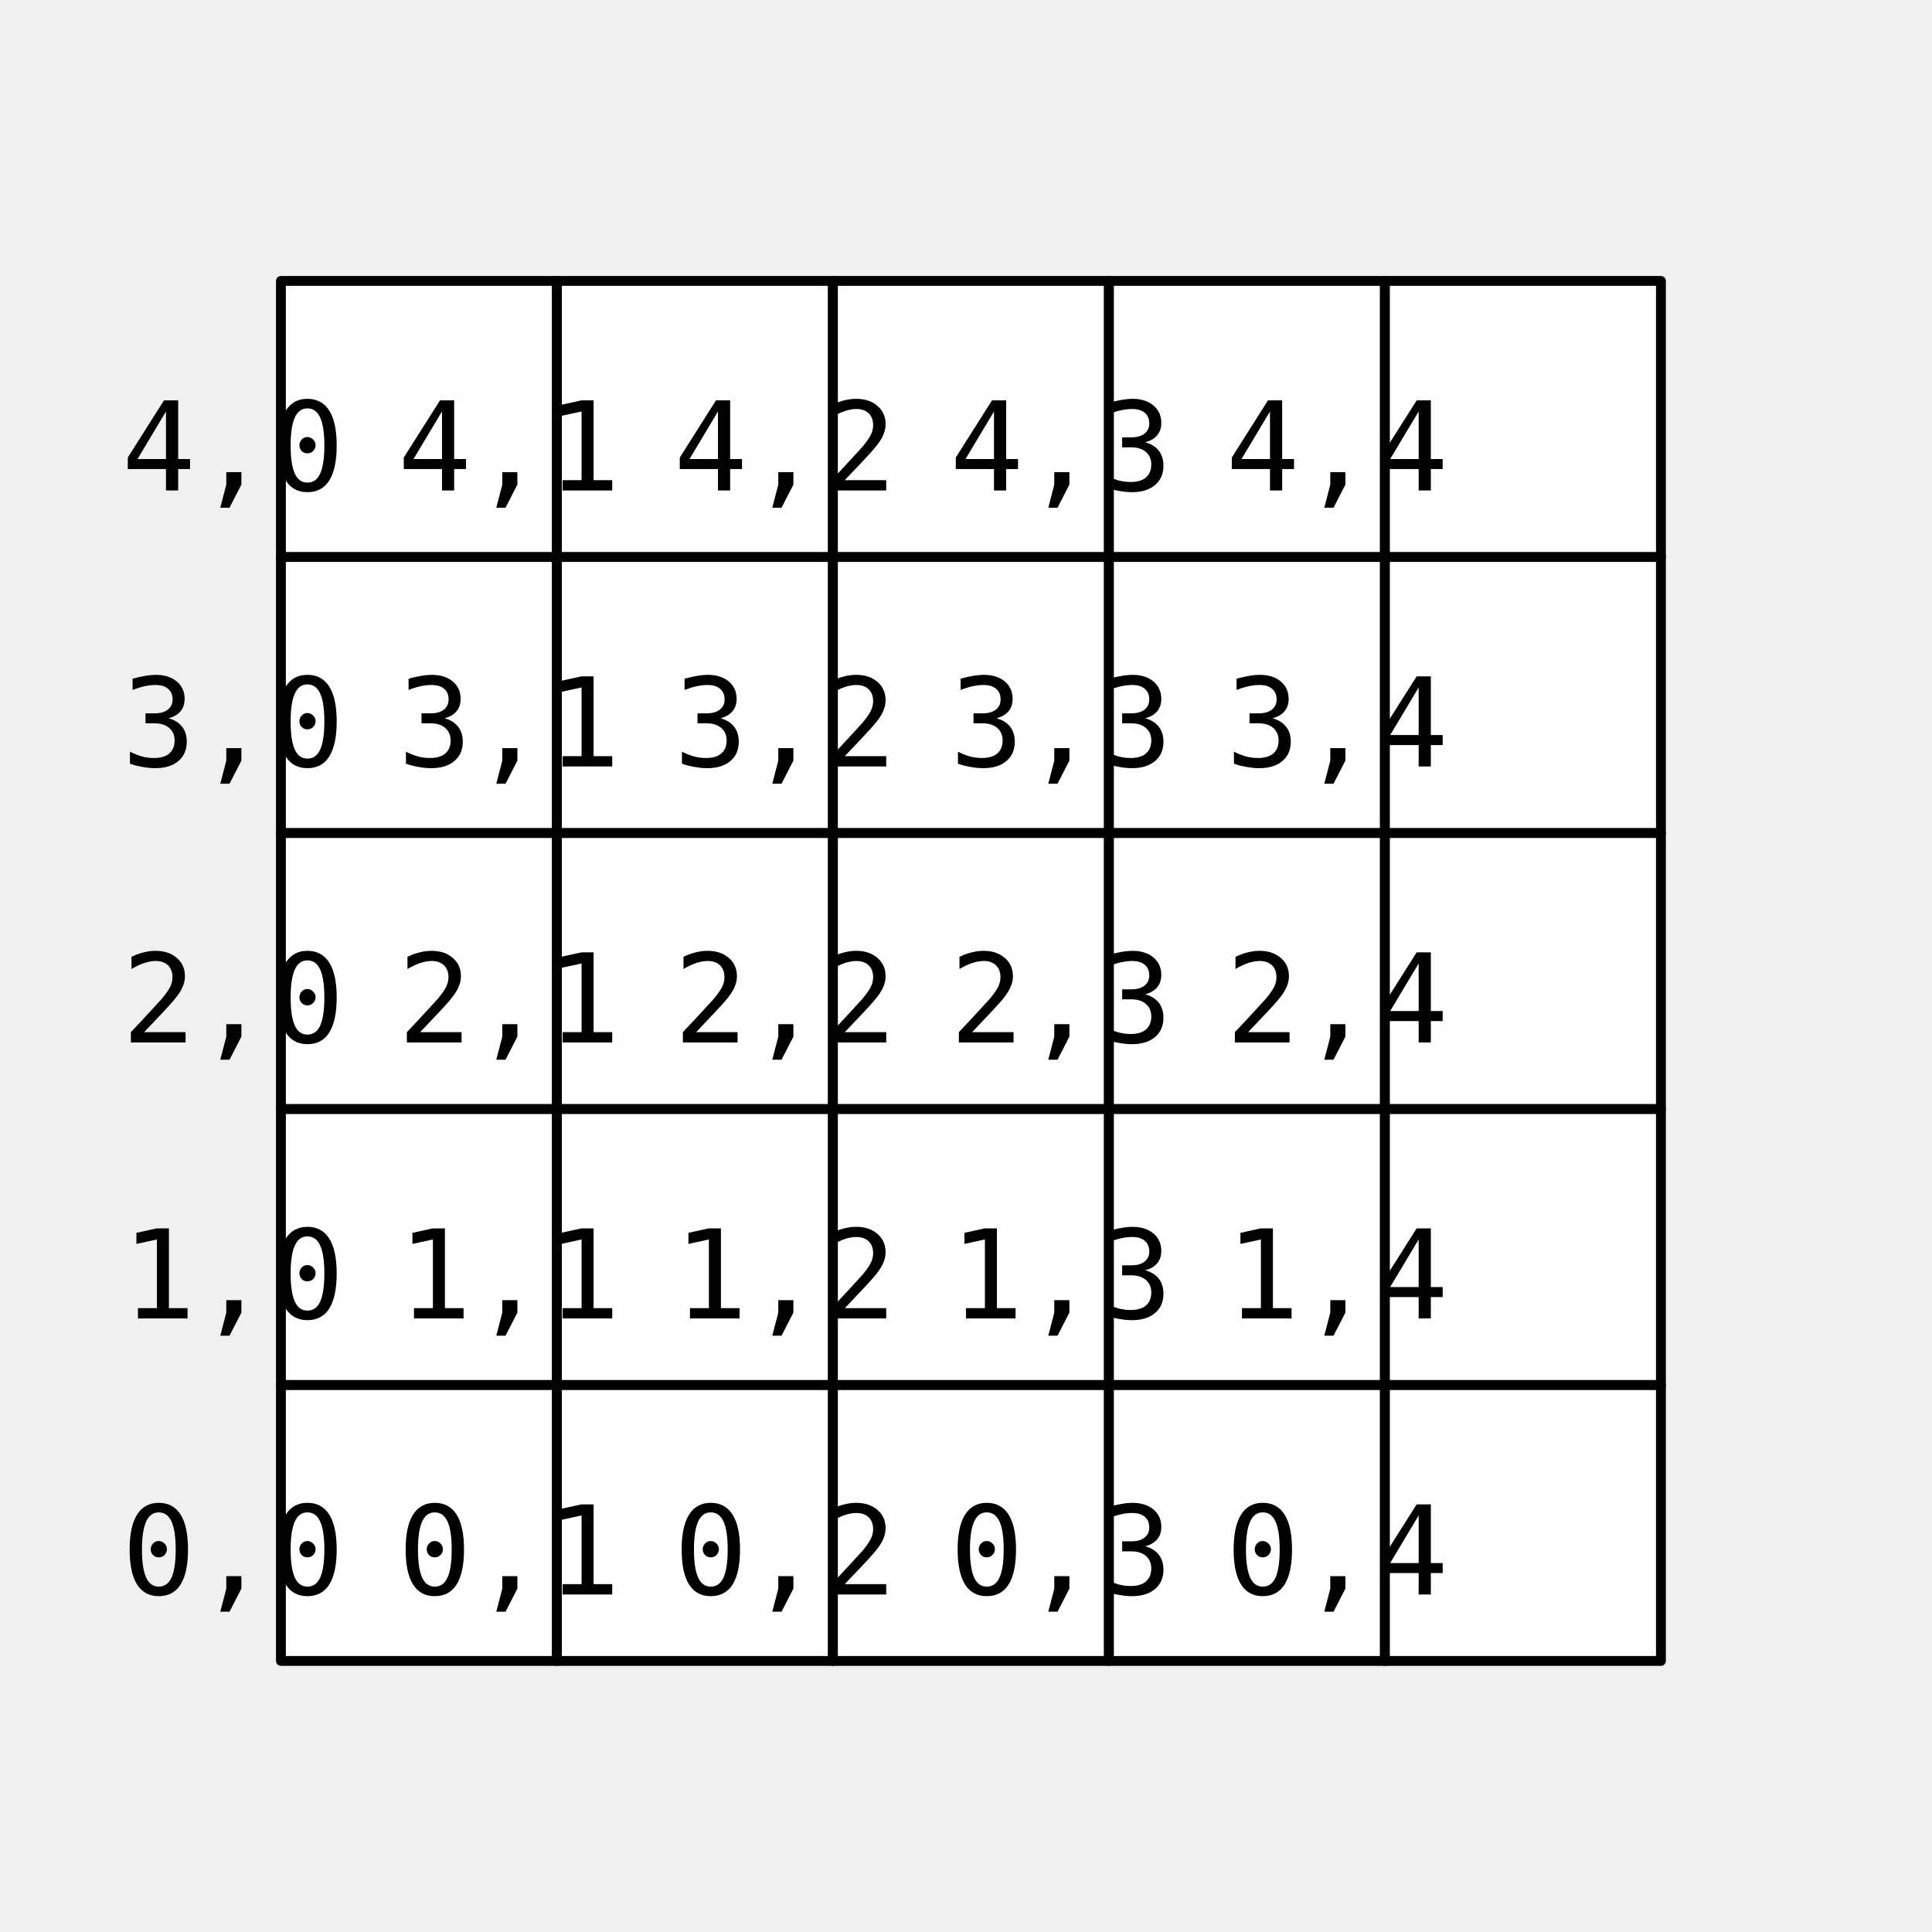
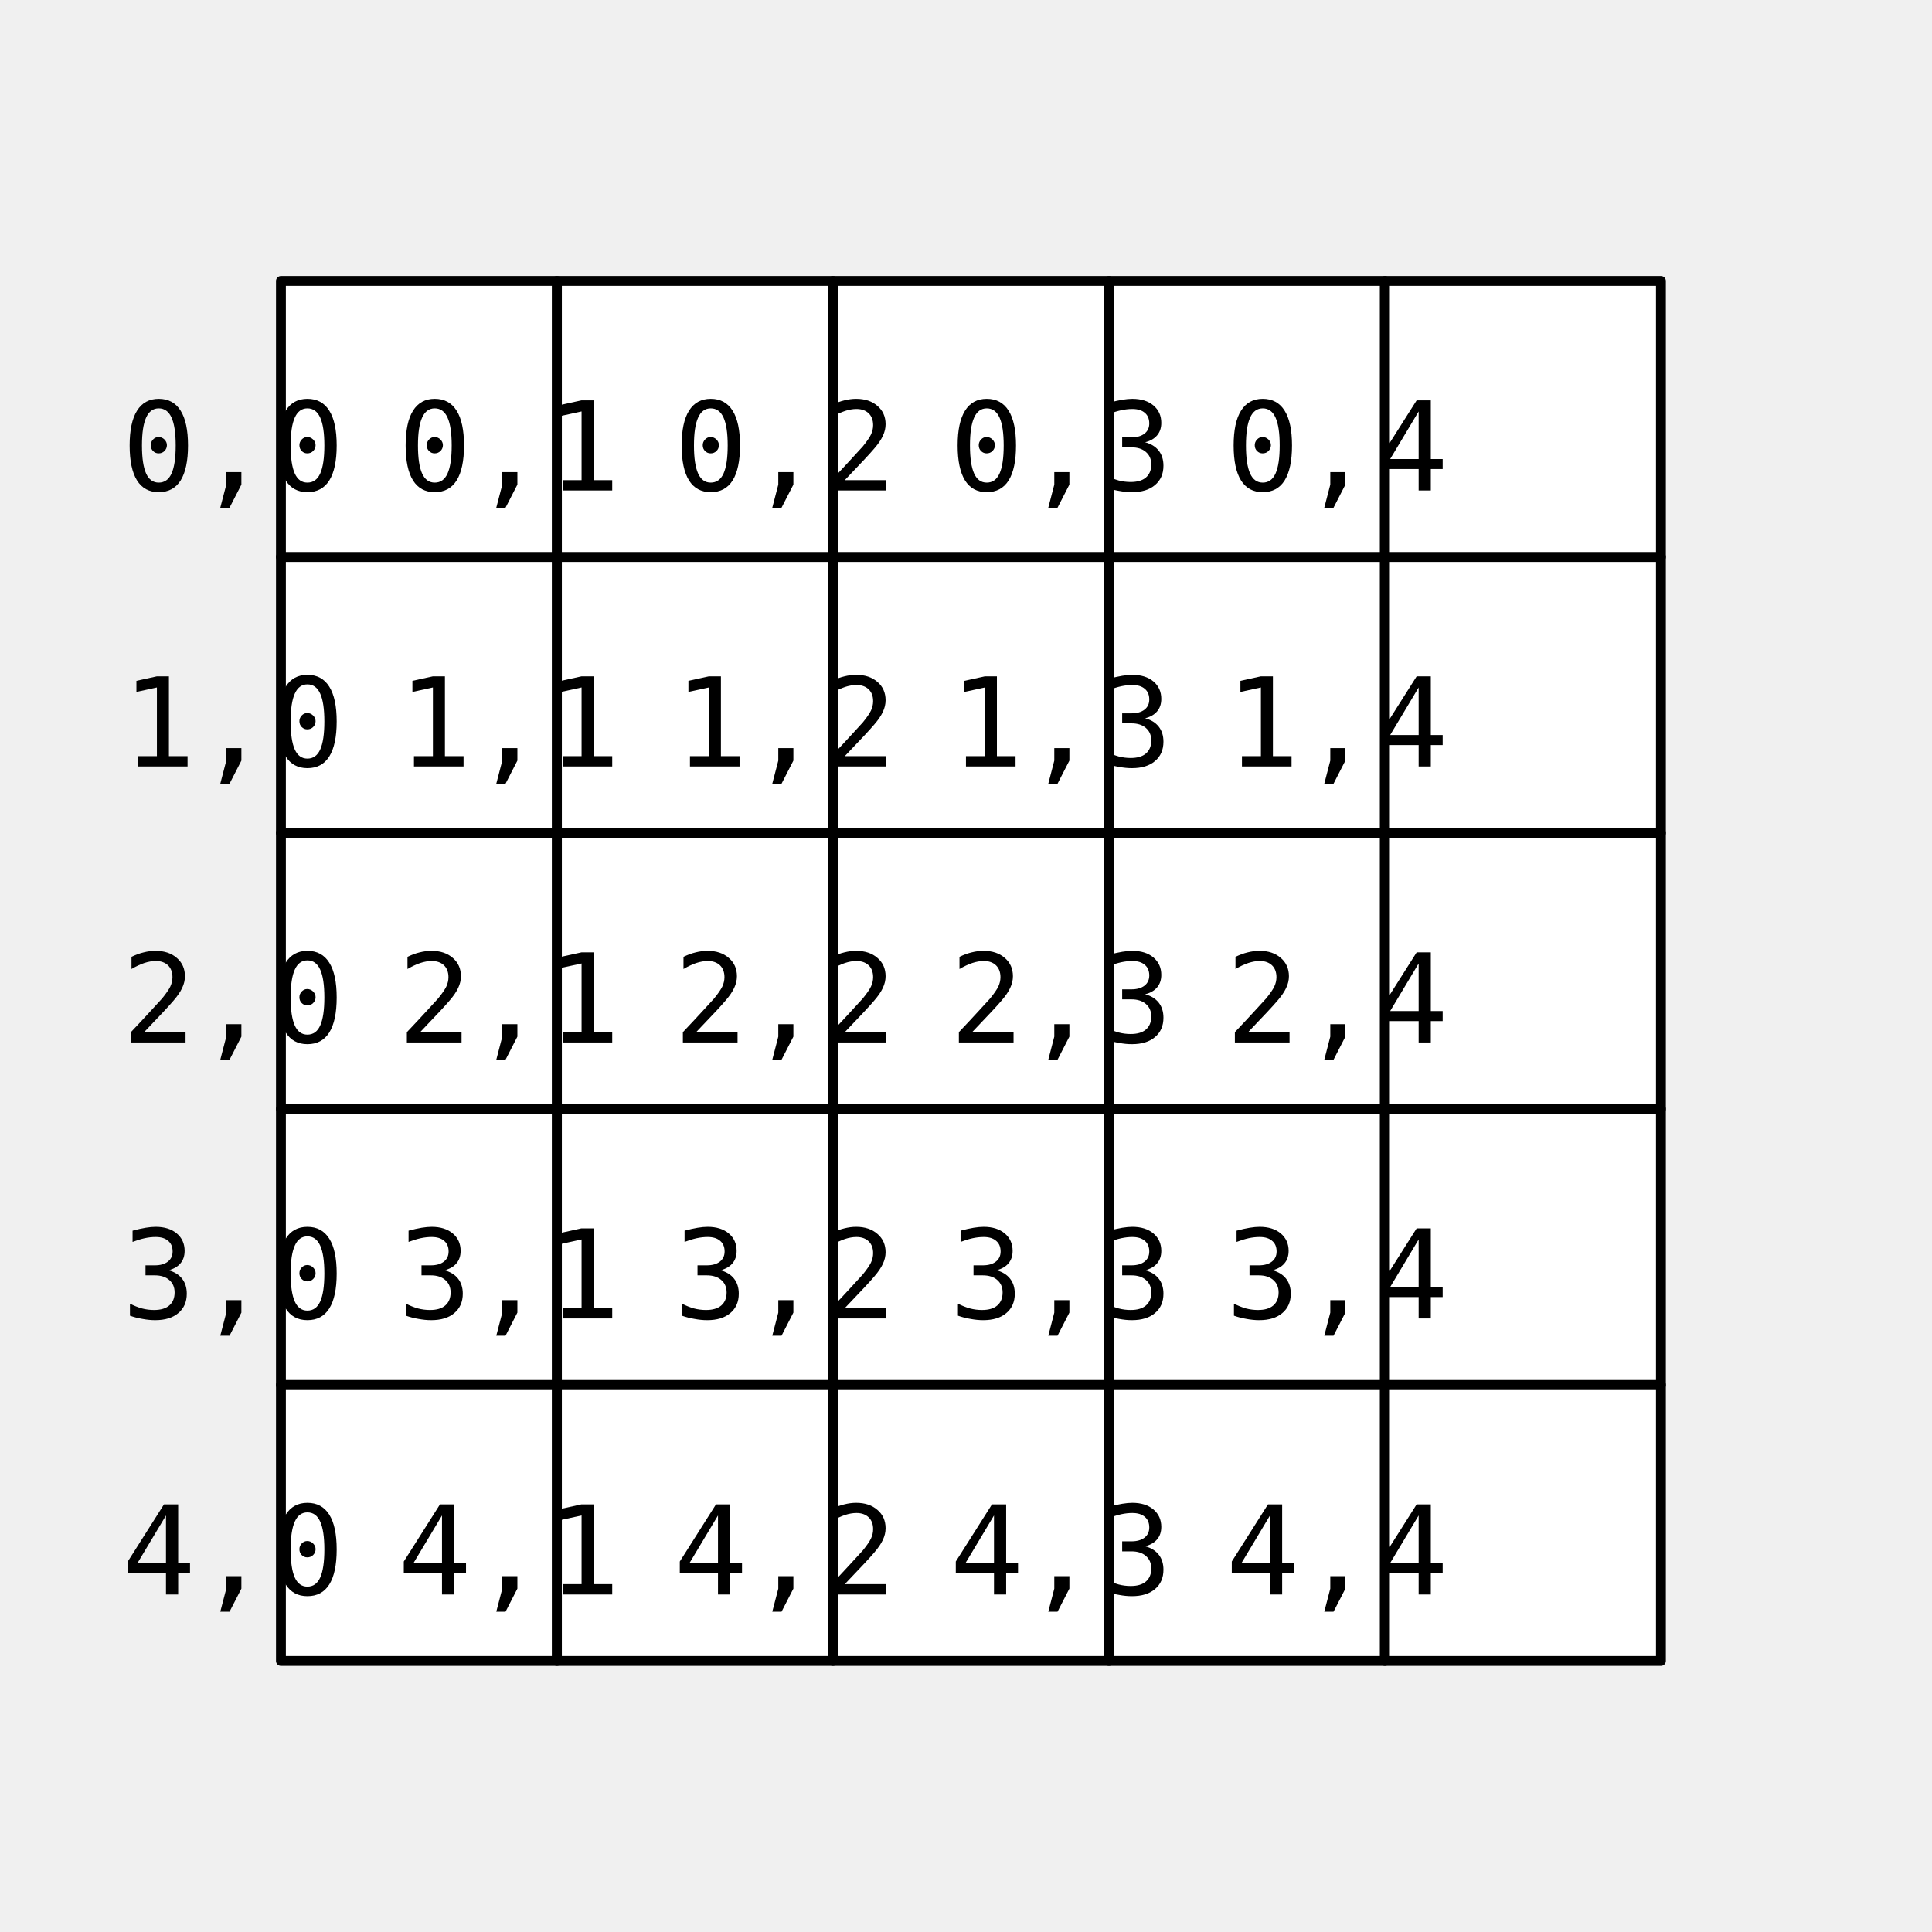
<svg xmlns="http://www.w3.org/2000/svg" width="196" height="196" viewBox="0 0 196 196" version="1.1" id="svg5951">
  <defs id="defs5945">
    <rect x="-47.166" y="-21.528" width="316.82" height="88.487" id="rect13413" />
    <rect x="18.685" y="640.903" width="181.432" height="131.759" id="rect3245" />
  </defs>
  <g id="layer1" style="display:inline" transform="translate(0,-280)">
    <rect style="color:#000000;overflow:visible;fill:#ffffff;fill-opacity:1;stroke:#000000;stroke-width:1;stroke-linecap:round;stroke-linejoin:round" id="rect1537" width="28" height="28" x="28.5" y="420.5" />
    <text xml:space="preserve" style="font-style:normal;font-variant:normal;font-weight:normal;font-stretch:normal;font-size:12.523px;line-height:125%;font-family:'DejaVu Sans Mono';-inkscape-font-specification:'DejaVu Sans Mono';font-variant-ligatures:normal;font-variant-position:normal;font-variant-caps:normal;font-variant-numeric:normal;font-variant-alternates:normal;text-indent:0;text-align:center;text-decoration:none;text-decoration-line:none;text-decoration-style:solid;text-decoration-color:#000000;letter-spacing:0px;word-spacing:0px;text-transform:none;writing-mode:lr-tb;direction:ltr;text-orientation:mixed;dominant-baseline:auto;baseline-shift:baseline;text-anchor:middle;white-space:normal;shape-padding:0;opacity:1;vector-effect:none;fill:#000000;fill-opacity:1;stroke:none;stroke-width:1px;stroke-linecap:butt;stroke-linejoin:miter;stroke-miterlimit:4;stroke-dasharray:none;stroke-dashoffset:0;stroke-opacity:1" x="42.5" y="441.759" id="text1541">
-       <tspan id="tspan1539" x="42.5" y="441.759" style="stroke-width:1px">0,0</tspan>
+       <tspan id="tspan1539" x="42.5" y="441.759" style="stroke-width:1px">4,0</tspan>
    </text>
    <rect style="color:#000000;overflow:visible;fill:#ffffff;fill-opacity:1;stroke:#000000;stroke-width:1;stroke-linecap:round;stroke-linejoin:round" id="rect1549" width="28" height="28" x="56.5" y="420.5" />
    <rect style="color:#000000;overflow:visible;fill:#ffffff;fill-opacity:1;stroke:#000000;stroke-width:1;stroke-linecap:round;stroke-linejoin:round" id="rect1555" width="28" height="28" x="84.5" y="420.5" />
    <rect style="color:#000000;overflow:visible;fill:#ffffff;fill-opacity:1;stroke:#000000;stroke-width:1;stroke-linecap:round;stroke-linejoin:round" id="rect1561" width="28" height="28" x="112.5" y="420.5" />
    <rect style="color:#000000;overflow:visible;fill:#ffffff;fill-opacity:1;stroke:#000000;stroke-width:1;stroke-linecap:round;stroke-linejoin:round" id="rect1543" width="28" height="28" x="140.5" y="420.5" />
    <text xml:space="preserve" style="font-style:normal;font-variant:normal;font-weight:normal;font-stretch:normal;font-size:12.523px;line-height:125%;font-family:'DejaVu Sans Mono';-inkscape-font-specification:'DejaVu Sans Mono';font-variant-ligatures:normal;font-variant-position:normal;font-variant-caps:normal;font-variant-numeric:normal;font-variant-alternates:normal;text-indent:0;text-align:center;text-decoration:none;text-decoration-line:none;text-decoration-style:solid;text-decoration-color:#000000;letter-spacing:0px;word-spacing:0px;text-transform:none;writing-mode:lr-tb;direction:ltr;text-orientation:mixed;dominant-baseline:auto;baseline-shift:baseline;text-anchor:middle;white-space:normal;shape-padding:0;opacity:1;vector-effect:none;fill:#000000;fill-opacity:1;stroke:none;stroke-width:1px;stroke-linecap:butt;stroke-linejoin:miter;stroke-miterlimit:4;stroke-dasharray:none;stroke-dashoffset:0;stroke-opacity:1" x="70.5" y="441.759" id="text1553">
-       <tspan id="tspan1551" x="70.5" y="441.759" style="stroke-width:1px">0,1</tspan>
+       <tspan id="tspan1551" x="70.5" y="441.759" style="stroke-width:1px">4,1</tspan>
    </text>
    <text xml:space="preserve" style="font-style:normal;font-variant:normal;font-weight:normal;font-stretch:normal;font-size:12.523px;line-height:125%;font-family:'DejaVu Sans Mono';-inkscape-font-specification:'DejaVu Sans Mono';font-variant-ligatures:normal;font-variant-position:normal;font-variant-caps:normal;font-variant-numeric:normal;font-variant-alternates:normal;text-indent:0;text-align:center;text-decoration:none;text-decoration-line:none;text-decoration-style:solid;text-decoration-color:#000000;letter-spacing:0px;word-spacing:0px;text-transform:none;writing-mode:lr-tb;direction:ltr;text-orientation:mixed;dominant-baseline:auto;baseline-shift:baseline;text-anchor:middle;white-space:normal;shape-padding:0;opacity:1;vector-effect:none;fill:#000000;fill-opacity:1;stroke:none;stroke-width:1px;stroke-linecap:butt;stroke-linejoin:miter;stroke-miterlimit:4;stroke-dasharray:none;stroke-dashoffset:0;stroke-opacity:1" x="98.5" y="441.759" id="text1559">
-       <tspan id="tspan1557" x="98.5" y="441.759" style="stroke-width:1px">0,2</tspan>
+       <tspan id="tspan1557" x="98.5" y="441.759" style="stroke-width:1px">4,2</tspan>
    </text>
    <text xml:space="preserve" style="font-style:normal;font-variant:normal;font-weight:normal;font-stretch:normal;font-size:12.523px;line-height:125%;font-family:'DejaVu Sans Mono';-inkscape-font-specification:'DejaVu Sans Mono';font-variant-ligatures:normal;font-variant-position:normal;font-variant-caps:normal;font-variant-numeric:normal;font-variant-alternates:normal;text-indent:0;text-align:center;text-decoration:none;text-decoration-line:none;text-decoration-style:solid;text-decoration-color:#000000;letter-spacing:0px;word-spacing:0px;text-transform:none;writing-mode:lr-tb;direction:ltr;text-orientation:mixed;dominant-baseline:auto;baseline-shift:baseline;text-anchor:middle;white-space:normal;shape-padding:0;opacity:1;vector-effect:none;fill:#000000;fill-opacity:1;stroke:none;stroke-width:1px;stroke-linecap:butt;stroke-linejoin:miter;stroke-miterlimit:4;stroke-dasharray:none;stroke-dashoffset:0;stroke-opacity:1" x="126.5" y="441.759" id="text1565">
-       <tspan id="tspan1563" x="126.5" y="441.759" style="stroke-width:1px">0,3</tspan>
+       <tspan id="tspan1563" x="126.5" y="441.759" style="stroke-width:1px">4,3</tspan>
    </text>
    <text xml:space="preserve" style="font-style:normal;font-variant:normal;font-weight:normal;font-stretch:normal;font-size:12.523px;line-height:125%;font-family:'DejaVu Sans Mono';-inkscape-font-specification:'DejaVu Sans Mono';font-variant-ligatures:normal;font-variant-position:normal;font-variant-caps:normal;font-variant-numeric:normal;font-variant-alternates:normal;text-indent:0;text-align:center;text-decoration:none;text-decoration-line:none;text-decoration-style:solid;text-decoration-color:#000000;letter-spacing:0px;word-spacing:0px;text-transform:none;writing-mode:lr-tb;direction:ltr;text-orientation:mixed;dominant-baseline:auto;baseline-shift:baseline;text-anchor:middle;white-space:normal;shape-padding:0;opacity:1;vector-effect:none;fill:#000000;fill-opacity:1;stroke:none;stroke-width:1px;stroke-linecap:butt;stroke-linejoin:miter;stroke-miterlimit:4;stroke-dasharray:none;stroke-dashoffset:0;stroke-opacity:1" x="154.5" y="441.759" id="text1547">
-       <tspan id="tspan1545" x="154.5" y="441.759" style="stroke-width:1px">0,4</tspan>
+       <tspan id="tspan1545" x="154.5" y="441.759" style="stroke-width:1px">4,4</tspan>
    </text>
    <rect style="color:#000000;overflow:visible;fill:#ffffff;fill-opacity:1;stroke:#000000;stroke-width:1;stroke-linecap:round;stroke-linejoin:round" id="rect1597" width="28" height="28" x="28.5" y="392.5" />
    <rect style="color:#000000;overflow:visible;fill:#ffffff;fill-opacity:1;stroke:#000000;stroke-width:1;stroke-linecap:round;stroke-linejoin:round" id="rect1627" width="28" height="28" x="28.5" y="364.5" />
    <rect style="color:#000000;overflow:visible;fill:#ffffff;fill-opacity:1;stroke:#000000;stroke-width:1;stroke-linecap:round;stroke-linejoin:round" id="rect1657" width="28" height="28" x="28.5" y="336.5" />
    <rect style="color:#000000;overflow:visible;fill:#ffffff;fill-opacity:1;stroke:#000000;stroke-width:1;stroke-linecap:round;stroke-linejoin:round" id="rect1567" width="28" height="28" x="28.5" y="308.5" />
    <text xml:space="preserve" style="font-style:normal;font-variant:normal;font-weight:normal;font-stretch:normal;font-size:12.523px;line-height:125%;font-family:'DejaVu Sans Mono';-inkscape-font-specification:'DejaVu Sans Mono';font-variant-ligatures:normal;font-variant-position:normal;font-variant-caps:normal;font-variant-numeric:normal;font-variant-alternates:normal;text-indent:0;text-align:center;text-decoration:none;text-decoration-line:none;text-decoration-style:solid;text-decoration-color:#000000;letter-spacing:0px;word-spacing:0px;text-transform:none;writing-mode:lr-tb;direction:ltr;text-orientation:mixed;dominant-baseline:auto;baseline-shift:baseline;text-anchor:middle;white-space:normal;shape-padding:0;opacity:1;vector-effect:none;fill:#000000;fill-opacity:1;stroke:none;stroke-width:1px;stroke-linecap:butt;stroke-linejoin:miter;stroke-miterlimit:4;stroke-dasharray:none;stroke-dashoffset:0;stroke-opacity:1" x="42.5" y="413.759" id="text1601">
-       <tspan id="tspan1599" x="42.5" y="413.759" style="stroke-width:1px">1,0</tspan>
+       <tspan id="tspan1599" x="42.5" y="413.759" style="stroke-width:1px">3,0</tspan>
    </text>
    <text xml:space="preserve" style="font-style:normal;font-variant:normal;font-weight:normal;font-stretch:normal;font-size:12.523px;line-height:125%;font-family:'DejaVu Sans Mono';-inkscape-font-specification:'DejaVu Sans Mono';font-variant-ligatures:normal;font-variant-position:normal;font-variant-caps:normal;font-variant-numeric:normal;font-variant-alternates:normal;text-indent:0;text-align:center;text-decoration:none;text-decoration-line:none;text-decoration-style:solid;text-decoration-color:#000000;letter-spacing:0px;word-spacing:0px;text-transform:none;writing-mode:lr-tb;direction:ltr;text-orientation:mixed;dominant-baseline:auto;baseline-shift:baseline;text-anchor:middle;white-space:normal;shape-padding:0;opacity:1;vector-effect:none;fill:#000000;fill-opacity:1;stroke:none;stroke-width:1px;stroke-linecap:butt;stroke-linejoin:miter;stroke-miterlimit:4;stroke-dasharray:none;stroke-dashoffset:0;stroke-opacity:1" x="42.5" y="385.759" id="text1631">
      <tspan id="tspan1629" x="42.5" y="385.759" style="stroke-width:1px">2,0</tspan>
    </text>
    <text xml:space="preserve" style="font-style:normal;font-variant:normal;font-weight:normal;font-stretch:normal;font-size:12.523px;line-height:125%;font-family:'DejaVu Sans Mono';-inkscape-font-specification:'DejaVu Sans Mono';font-variant-ligatures:normal;font-variant-position:normal;font-variant-caps:normal;font-variant-numeric:normal;font-variant-alternates:normal;text-indent:0;text-align:center;text-decoration:none;text-decoration-line:none;text-decoration-style:solid;text-decoration-color:#000000;letter-spacing:0px;word-spacing:0px;text-transform:none;writing-mode:lr-tb;direction:ltr;text-orientation:mixed;dominant-baseline:auto;baseline-shift:baseline;text-anchor:middle;white-space:normal;shape-padding:0;opacity:1;vector-effect:none;fill:#000000;fill-opacity:1;stroke:none;stroke-width:1px;stroke-linecap:butt;stroke-linejoin:miter;stroke-miterlimit:4;stroke-dasharray:none;stroke-dashoffset:0;stroke-opacity:1" x="42.5" y="357.759" id="text1661">
-       <tspan id="tspan1659" x="42.5" y="357.759" style="stroke-width:1px">3,0</tspan>
+       <tspan id="tspan1659" x="42.5" y="357.759" style="stroke-width:1px">1,0</tspan>
    </text>
    <text xml:space="preserve" style="font-style:normal;font-variant:normal;font-weight:normal;font-stretch:normal;font-size:12.523px;line-height:125%;font-family:'DejaVu Sans Mono';-inkscape-font-specification:'DejaVu Sans Mono';font-variant-ligatures:normal;font-variant-position:normal;font-variant-caps:normal;font-variant-numeric:normal;font-variant-alternates:normal;text-indent:0;text-align:center;text-decoration:none;text-decoration-line:none;text-decoration-style:solid;text-decoration-color:#000000;letter-spacing:0px;word-spacing:0px;text-transform:none;writing-mode:lr-tb;direction:ltr;text-orientation:mixed;dominant-baseline:auto;baseline-shift:baseline;text-anchor:middle;white-space:normal;shape-padding:0;opacity:1;vector-effect:none;fill:#000000;fill-opacity:1;stroke:none;stroke-width:1px;stroke-linecap:butt;stroke-linejoin:miter;stroke-miterlimit:4;stroke-dasharray:none;stroke-dashoffset:0;stroke-opacity:1" x="42.5" y="329.759" id="text1571">
-       <tspan id="tspan1569" x="42.5" y="329.759" style="stroke-width:1px">4,0</tspan>
+       <tspan id="tspan1569" x="42.5" y="329.759" style="stroke-width:1px">0,0</tspan>
    </text>
    <rect style="color:#000000;overflow:visible;fill:#ffffff;fill-opacity:1;stroke:#000000;stroke-width:1;stroke-linecap:round;stroke-linejoin:round" id="rect1603" width="28" height="28" x="56.5" y="392.5" />
    <rect style="color:#000000;overflow:visible;fill:#ffffff;fill-opacity:1;stroke:#000000;stroke-width:1;stroke-linecap:round;stroke-linejoin:round" id="rect1633" width="28" height="28" x="56.5" y="364.5" />
    <rect style="color:#000000;overflow:visible;fill:#ffffff;fill-opacity:1;stroke:#000000;stroke-width:1;stroke-linecap:round;stroke-linejoin:round" id="rect1663" width="28" height="28" x="56.5" y="336.5" />
    <rect style="color:#000000;overflow:visible;fill:#ffffff;fill-opacity:1;stroke:#000000;stroke-width:1;stroke-linecap:round;stroke-linejoin:round" id="rect1573" width="28" height="28" x="56.5" y="308.5" />
    <rect style="color:#000000;overflow:visible;fill:#ffffff;fill-opacity:1;stroke:#000000;stroke-width:1;stroke-linecap:round;stroke-linejoin:round" id="rect1605" width="28" height="28" x="84.5" y="392.5" />
    <rect style="color:#000000;overflow:visible;fill:#ffffff;fill-opacity:1;stroke:#000000;stroke-width:1;stroke-linecap:round;stroke-linejoin:round" id="rect1635" width="28" height="28" x="84.5" y="364.5" />
    <rect style="color:#000000;overflow:visible;fill:#ffffff;fill-opacity:1;stroke:#000000;stroke-width:1;stroke-linecap:round;stroke-linejoin:round" id="rect1665" width="28" height="28" x="84.5" y="336.5" />
    <rect style="color:#000000;overflow:visible;fill:#ffffff;fill-opacity:1;stroke:#000000;stroke-width:1;stroke-linecap:round;stroke-linejoin:round" id="rect1575" width="28" height="28" x="84.5" y="308.5" />
    <rect style="color:#000000;overflow:visible;fill:#ffffff;fill-opacity:1;stroke:#000000;stroke-width:1;stroke-linecap:round;stroke-linejoin:round" id="rect1607" width="28" height="28" x="112.5" y="392.5" />
    <rect style="color:#000000;overflow:visible;fill:#ffffff;fill-opacity:1;stroke:#000000;stroke-width:1;stroke-linecap:round;stroke-linejoin:round" id="rect1637" width="28" height="28" x="112.5" y="364.5" />
    <rect style="color:#000000;overflow:visible;fill:#ffffff;fill-opacity:1;stroke:#000000;stroke-width:1;stroke-linecap:round;stroke-linejoin:round" id="rect1667" width="28" height="28" x="112.5" y="336.5" />
    <rect style="color:#000000;overflow:visible;fill:#ffffff;fill-opacity:1;stroke:#000000;stroke-width:1;stroke-linecap:round;stroke-linejoin:round" id="rect1577" width="28" height="28" x="112.5" y="308.5" />
    <rect style="color:#000000;overflow:visible;fill:#ffffff;fill-opacity:1;stroke:#000000;stroke-width:1;stroke-linecap:round;stroke-linejoin:round" id="rect1609" width="28" height="28" x="140.5" y="392.5" />
    <rect style="color:#000000;overflow:visible;fill:#ffffff;fill-opacity:1;stroke:#000000;stroke-width:1;stroke-linecap:round;stroke-linejoin:round" id="rect1639" width="28" height="28" x="140.5" y="364.5" />
    <rect style="color:#000000;overflow:visible;fill:#ffffff;fill-opacity:1;stroke:#000000;stroke-width:1;stroke-linecap:round;stroke-linejoin:round" id="rect1669" width="28" height="28" x="140.5" y="336.5" />
    <rect style="color:#000000;overflow:visible;fill:#ffffff;fill-opacity:1;stroke:#000000;stroke-width:1;stroke-linecap:round;stroke-linejoin:round" id="rect1579" width="28" height="28" x="140.5" y="308.5" />
    <text xml:space="preserve" style="font-style:normal;font-variant:normal;font-weight:normal;font-stretch:normal;font-size:12.523px;line-height:125%;font-family:'DejaVu Sans Mono';-inkscape-font-specification:'DejaVu Sans Mono';font-variant-ligatures:normal;font-variant-position:normal;font-variant-caps:normal;font-variant-numeric:normal;font-variant-alternates:normal;text-indent:0;text-align:center;text-decoration:none;text-decoration-line:none;text-decoration-style:solid;text-decoration-color:#000000;letter-spacing:0px;word-spacing:0px;text-transform:none;writing-mode:lr-tb;direction:ltr;text-orientation:mixed;dominant-baseline:auto;baseline-shift:baseline;text-anchor:middle;white-space:normal;shape-padding:0;opacity:1;vector-effect:none;fill:#000000;fill-opacity:1;stroke:none;stroke-width:1px;stroke-linecap:butt;stroke-linejoin:miter;stroke-miterlimit:4;stroke-dasharray:none;stroke-dashoffset:0;stroke-opacity:1" x="70.5" y="413.759" id="text1613">
-       <tspan id="tspan1611" x="70.5" y="413.759" style="stroke-width:1px">1,1</tspan>
+       <tspan id="tspan1611" x="70.5" y="413.759" style="stroke-width:1px">3,1</tspan>
    </text>
    <text xml:space="preserve" style="font-style:normal;font-variant:normal;font-weight:normal;font-stretch:normal;font-size:12.523px;line-height:125%;font-family:'DejaVu Sans Mono';-inkscape-font-specification:'DejaVu Sans Mono';font-variant-ligatures:normal;font-variant-position:normal;font-variant-caps:normal;font-variant-numeric:normal;font-variant-alternates:normal;text-indent:0;text-align:center;text-decoration:none;text-decoration-line:none;text-decoration-style:solid;text-decoration-color:#000000;letter-spacing:0px;word-spacing:0px;text-transform:none;writing-mode:lr-tb;direction:ltr;text-orientation:mixed;dominant-baseline:auto;baseline-shift:baseline;text-anchor:middle;white-space:normal;shape-padding:0;opacity:1;vector-effect:none;fill:#000000;fill-opacity:1;stroke:none;stroke-width:1px;stroke-linecap:butt;stroke-linejoin:miter;stroke-miterlimit:4;stroke-dasharray:none;stroke-dashoffset:0;stroke-opacity:1" x="70.5" y="385.759" id="text1643">
      <tspan id="tspan1641" x="70.5" y="385.759" style="stroke-width:1px">2,1</tspan>
    </text>
    <text xml:space="preserve" style="font-style:normal;font-variant:normal;font-weight:normal;font-stretch:normal;font-size:12.523px;line-height:125%;font-family:'DejaVu Sans Mono';-inkscape-font-specification:'DejaVu Sans Mono';font-variant-ligatures:normal;font-variant-position:normal;font-variant-caps:normal;font-variant-numeric:normal;font-variant-alternates:normal;text-indent:0;text-align:center;text-decoration:none;text-decoration-line:none;text-decoration-style:solid;text-decoration-color:#000000;letter-spacing:0px;word-spacing:0px;text-transform:none;writing-mode:lr-tb;direction:ltr;text-orientation:mixed;dominant-baseline:auto;baseline-shift:baseline;text-anchor:middle;white-space:normal;shape-padding:0;opacity:1;vector-effect:none;fill:#000000;fill-opacity:1;stroke:none;stroke-width:1px;stroke-linecap:butt;stroke-linejoin:miter;stroke-miterlimit:4;stroke-dasharray:none;stroke-dashoffset:0;stroke-opacity:1" x="70.5" y="357.759" id="text1673">
-       <tspan id="tspan1671" x="70.5" y="357.759" style="stroke-width:1px">3,1</tspan>
+       <tspan id="tspan1671" x="70.5" y="357.759" style="stroke-width:1px">1,1</tspan>
    </text>
    <text xml:space="preserve" style="font-style:normal;font-variant:normal;font-weight:normal;font-stretch:normal;font-size:12.523px;line-height:125%;font-family:'DejaVu Sans Mono';-inkscape-font-specification:'DejaVu Sans Mono';font-variant-ligatures:normal;font-variant-position:normal;font-variant-caps:normal;font-variant-numeric:normal;font-variant-alternates:normal;text-indent:0;text-align:center;text-decoration:none;text-decoration-line:none;text-decoration-style:solid;text-decoration-color:#000000;letter-spacing:0px;word-spacing:0px;text-transform:none;writing-mode:lr-tb;direction:ltr;text-orientation:mixed;dominant-baseline:auto;baseline-shift:baseline;text-anchor:middle;white-space:normal;shape-padding:0;opacity:1;vector-effect:none;fill:#000000;fill-opacity:1;stroke:none;stroke-width:1px;stroke-linecap:butt;stroke-linejoin:miter;stroke-miterlimit:4;stroke-dasharray:none;stroke-dashoffset:0;stroke-opacity:1" x="70.5" y="329.759" id="text1583">
-       <tspan id="tspan1581" x="70.5" y="329.759" style="stroke-width:1px">4,1</tspan>
+       <tspan id="tspan1581" x="70.5" y="329.759" style="stroke-width:1px">0,1</tspan>
    </text>
    <text xml:space="preserve" style="font-style:normal;font-variant:normal;font-weight:normal;font-stretch:normal;font-size:12.523px;line-height:125%;font-family:'DejaVu Sans Mono';-inkscape-font-specification:'DejaVu Sans Mono';font-variant-ligatures:normal;font-variant-position:normal;font-variant-caps:normal;font-variant-numeric:normal;font-variant-alternates:normal;text-indent:0;text-align:center;text-decoration:none;text-decoration-line:none;text-decoration-style:solid;text-decoration-color:#000000;letter-spacing:0px;word-spacing:0px;text-transform:none;writing-mode:lr-tb;direction:ltr;text-orientation:mixed;dominant-baseline:auto;baseline-shift:baseline;text-anchor:middle;white-space:normal;shape-padding:0;opacity:1;vector-effect:none;fill:#000000;fill-opacity:1;stroke:none;stroke-width:1px;stroke-linecap:butt;stroke-linejoin:miter;stroke-miterlimit:4;stroke-dasharray:none;stroke-dashoffset:0;stroke-opacity:1" x="98.5" y="413.759" id="text1617">
-       <tspan id="tspan1615" x="98.5" y="413.759" style="stroke-width:1px">1,2</tspan>
+       <tspan id="tspan1615" x="98.5" y="413.759" style="stroke-width:1px">3,2</tspan>
    </text>
    <text xml:space="preserve" style="font-style:normal;font-variant:normal;font-weight:normal;font-stretch:normal;font-size:12.523px;line-height:125%;font-family:'DejaVu Sans Mono';-inkscape-font-specification:'DejaVu Sans Mono';font-variant-ligatures:normal;font-variant-position:normal;font-variant-caps:normal;font-variant-numeric:normal;font-variant-alternates:normal;text-indent:0;text-align:center;text-decoration:none;text-decoration-line:none;text-decoration-style:solid;text-decoration-color:#000000;letter-spacing:0px;word-spacing:0px;text-transform:none;writing-mode:lr-tb;direction:ltr;text-orientation:mixed;dominant-baseline:auto;baseline-shift:baseline;text-anchor:middle;white-space:normal;shape-padding:0;opacity:1;vector-effect:none;fill:#000000;fill-opacity:1;stroke:none;stroke-width:1px;stroke-linecap:butt;stroke-linejoin:miter;stroke-miterlimit:4;stroke-dasharray:none;stroke-dashoffset:0;stroke-opacity:1" x="98.5" y="385.759" id="text1647">
      <tspan id="tspan1645" x="98.5" y="385.759" style="stroke-width:1px">2,2</tspan>
    </text>
    <text xml:space="preserve" style="font-style:normal;font-variant:normal;font-weight:normal;font-stretch:normal;font-size:12.523px;line-height:125%;font-family:'DejaVu Sans Mono';-inkscape-font-specification:'DejaVu Sans Mono';font-variant-ligatures:normal;font-variant-position:normal;font-variant-caps:normal;font-variant-numeric:normal;font-variant-alternates:normal;text-indent:0;text-align:center;text-decoration:none;text-decoration-line:none;text-decoration-style:solid;text-decoration-color:#000000;letter-spacing:0px;word-spacing:0px;text-transform:none;writing-mode:lr-tb;direction:ltr;text-orientation:mixed;dominant-baseline:auto;baseline-shift:baseline;text-anchor:middle;white-space:normal;shape-padding:0;opacity:1;vector-effect:none;fill:#000000;fill-opacity:1;stroke:none;stroke-width:1px;stroke-linecap:butt;stroke-linejoin:miter;stroke-miterlimit:4;stroke-dasharray:none;stroke-dashoffset:0;stroke-opacity:1" x="98.5" y="357.759" id="text1677">
-       <tspan id="tspan1675" x="98.5" y="357.759" style="stroke-width:1px">3,2</tspan>
+       <tspan id="tspan1675" x="98.5" y="357.759" style="stroke-width:1px">1,2</tspan>
    </text>
    <text xml:space="preserve" style="font-style:normal;font-variant:normal;font-weight:normal;font-stretch:normal;font-size:12.523px;line-height:125%;font-family:'DejaVu Sans Mono';-inkscape-font-specification:'DejaVu Sans Mono';font-variant-ligatures:normal;font-variant-position:normal;font-variant-caps:normal;font-variant-numeric:normal;font-variant-alternates:normal;text-indent:0;text-align:center;text-decoration:none;text-decoration-line:none;text-decoration-style:solid;text-decoration-color:#000000;letter-spacing:0px;word-spacing:0px;text-transform:none;writing-mode:lr-tb;direction:ltr;text-orientation:mixed;dominant-baseline:auto;baseline-shift:baseline;text-anchor:middle;white-space:normal;shape-padding:0;opacity:1;vector-effect:none;fill:#000000;fill-opacity:1;stroke:none;stroke-width:1px;stroke-linecap:butt;stroke-linejoin:miter;stroke-miterlimit:4;stroke-dasharray:none;stroke-dashoffset:0;stroke-opacity:1" x="98.5" y="329.759" id="text1587">
-       <tspan id="tspan1585" x="98.5" y="329.759" style="stroke-width:1px">4,2</tspan>
+       <tspan id="tspan1585" x="98.5" y="329.759" style="stroke-width:1px">0,2</tspan>
    </text>
    <text xml:space="preserve" style="font-style:normal;font-variant:normal;font-weight:normal;font-stretch:normal;font-size:12.523px;line-height:125%;font-family:'DejaVu Sans Mono';-inkscape-font-specification:'DejaVu Sans Mono';font-variant-ligatures:normal;font-variant-position:normal;font-variant-caps:normal;font-variant-numeric:normal;font-variant-alternates:normal;text-indent:0;text-align:center;text-decoration:none;text-decoration-line:none;text-decoration-style:solid;text-decoration-color:#000000;letter-spacing:0px;word-spacing:0px;text-transform:none;writing-mode:lr-tb;direction:ltr;text-orientation:mixed;dominant-baseline:auto;baseline-shift:baseline;text-anchor:middle;white-space:normal;shape-padding:0;opacity:1;vector-effect:none;fill:#000000;fill-opacity:1;stroke:none;stroke-width:1px;stroke-linecap:butt;stroke-linejoin:miter;stroke-miterlimit:4;stroke-dasharray:none;stroke-dashoffset:0;stroke-opacity:1" x="126.5" y="413.759" id="text1621">
-       <tspan id="tspan1619" x="126.5" y="413.759" style="stroke-width:1px">1,3</tspan>
+       <tspan id="tspan1619" x="126.5" y="413.759" style="stroke-width:1px">3,3</tspan>
    </text>
    <text xml:space="preserve" style="font-style:normal;font-variant:normal;font-weight:normal;font-stretch:normal;font-size:12.523px;line-height:125%;font-family:'DejaVu Sans Mono';-inkscape-font-specification:'DejaVu Sans Mono';font-variant-ligatures:normal;font-variant-position:normal;font-variant-caps:normal;font-variant-numeric:normal;font-variant-alternates:normal;text-indent:0;text-align:center;text-decoration:none;text-decoration-line:none;text-decoration-style:solid;text-decoration-color:#000000;letter-spacing:0px;word-spacing:0px;text-transform:none;writing-mode:lr-tb;direction:ltr;text-orientation:mixed;dominant-baseline:auto;baseline-shift:baseline;text-anchor:middle;white-space:normal;shape-padding:0;opacity:1;vector-effect:none;fill:#000000;fill-opacity:1;stroke:none;stroke-width:1px;stroke-linecap:butt;stroke-linejoin:miter;stroke-miterlimit:4;stroke-dasharray:none;stroke-dashoffset:0;stroke-opacity:1" x="126.5" y="385.759" id="text1651">
      <tspan id="tspan1649" x="126.5" y="385.759" style="stroke-width:1px">2,3</tspan>
    </text>
    <text xml:space="preserve" style="font-style:normal;font-variant:normal;font-weight:normal;font-stretch:normal;font-size:12.523px;line-height:125%;font-family:'DejaVu Sans Mono';-inkscape-font-specification:'DejaVu Sans Mono';font-variant-ligatures:normal;font-variant-position:normal;font-variant-caps:normal;font-variant-numeric:normal;font-variant-alternates:normal;text-indent:0;text-align:center;text-decoration:none;text-decoration-line:none;text-decoration-style:solid;text-decoration-color:#000000;letter-spacing:0px;word-spacing:0px;text-transform:none;writing-mode:lr-tb;direction:ltr;text-orientation:mixed;dominant-baseline:auto;baseline-shift:baseline;text-anchor:middle;white-space:normal;shape-padding:0;opacity:1;vector-effect:none;fill:#000000;fill-opacity:1;stroke:none;stroke-width:1px;stroke-linecap:butt;stroke-linejoin:miter;stroke-miterlimit:4;stroke-dasharray:none;stroke-dashoffset:0;stroke-opacity:1" x="126.5" y="357.759" id="text1681">
-       <tspan id="tspan1679" x="126.5" y="357.759" style="stroke-width:1px">3,3</tspan>
+       <tspan id="tspan1679" x="126.5" y="357.759" style="stroke-width:1px">1,3</tspan>
    </text>
    <text xml:space="preserve" style="font-style:normal;font-variant:normal;font-weight:normal;font-stretch:normal;font-size:12.523px;line-height:125%;font-family:'DejaVu Sans Mono';-inkscape-font-specification:'DejaVu Sans Mono';font-variant-ligatures:normal;font-variant-position:normal;font-variant-caps:normal;font-variant-numeric:normal;font-variant-alternates:normal;text-indent:0;text-align:center;text-decoration:none;text-decoration-line:none;text-decoration-style:solid;text-decoration-color:#000000;letter-spacing:0px;word-spacing:0px;text-transform:none;writing-mode:lr-tb;direction:ltr;text-orientation:mixed;dominant-baseline:auto;baseline-shift:baseline;text-anchor:middle;white-space:normal;shape-padding:0;opacity:1;vector-effect:none;fill:#000000;fill-opacity:1;stroke:none;stroke-width:1px;stroke-linecap:butt;stroke-linejoin:miter;stroke-miterlimit:4;stroke-dasharray:none;stroke-dashoffset:0;stroke-opacity:1" x="126.5" y="329.759" id="text1591">
-       <tspan id="tspan1589" x="126.5" y="329.759" style="stroke-width:1px">4,3</tspan>
+       <tspan id="tspan1589" x="126.5" y="329.759" style="stroke-width:1px">0,3</tspan>
    </text>
    <text xml:space="preserve" style="font-style:normal;font-variant:normal;font-weight:normal;font-stretch:normal;font-size:12.523px;line-height:125%;font-family:'DejaVu Sans Mono';-inkscape-font-specification:'DejaVu Sans Mono';font-variant-ligatures:normal;font-variant-position:normal;font-variant-caps:normal;font-variant-numeric:normal;font-variant-alternates:normal;text-indent:0;text-align:center;text-decoration:none;text-decoration-line:none;text-decoration-style:solid;text-decoration-color:#000000;letter-spacing:0px;word-spacing:0px;text-transform:none;writing-mode:lr-tb;direction:ltr;text-orientation:mixed;dominant-baseline:auto;baseline-shift:baseline;text-anchor:middle;white-space:normal;shape-padding:0;opacity:1;vector-effect:none;fill:#000000;fill-opacity:1;stroke:none;stroke-width:1px;stroke-linecap:butt;stroke-linejoin:miter;stroke-miterlimit:4;stroke-dasharray:none;stroke-dashoffset:0;stroke-opacity:1" x="154.5" y="413.759" id="text1625">
-       <tspan id="tspan1623" x="154.5" y="413.759" style="stroke-width:1px">1,4</tspan>
+       <tspan id="tspan1623" x="154.5" y="413.759" style="stroke-width:1px">3,4</tspan>
    </text>
    <text xml:space="preserve" style="font-style:normal;font-variant:normal;font-weight:normal;font-stretch:normal;font-size:12.523px;line-height:125%;font-family:'DejaVu Sans Mono';-inkscape-font-specification:'DejaVu Sans Mono';font-variant-ligatures:normal;font-variant-position:normal;font-variant-caps:normal;font-variant-numeric:normal;font-variant-alternates:normal;text-indent:0;text-align:center;text-decoration:none;text-decoration-line:none;text-decoration-style:solid;text-decoration-color:#000000;letter-spacing:0px;word-spacing:0px;text-transform:none;writing-mode:lr-tb;direction:ltr;text-orientation:mixed;dominant-baseline:auto;baseline-shift:baseline;text-anchor:middle;white-space:normal;shape-padding:0;opacity:1;vector-effect:none;fill:#000000;fill-opacity:1;stroke:none;stroke-width:1px;stroke-linecap:butt;stroke-linejoin:miter;stroke-miterlimit:4;stroke-dasharray:none;stroke-dashoffset:0;stroke-opacity:1" x="154.5" y="385.759" id="text1655">
      <tspan id="tspan1653" x="154.5" y="385.759" style="stroke-width:1px">2,4</tspan>
    </text>
    <text xml:space="preserve" style="font-style:normal;font-variant:normal;font-weight:normal;font-stretch:normal;font-size:12.523px;line-height:125%;font-family:'DejaVu Sans Mono';-inkscape-font-specification:'DejaVu Sans Mono';font-variant-ligatures:normal;font-variant-position:normal;font-variant-caps:normal;font-variant-numeric:normal;font-variant-alternates:normal;text-indent:0;text-align:center;text-decoration:none;text-decoration-line:none;text-decoration-style:solid;text-decoration-color:#000000;letter-spacing:0px;word-spacing:0px;text-transform:none;writing-mode:lr-tb;direction:ltr;text-orientation:mixed;dominant-baseline:auto;baseline-shift:baseline;text-anchor:middle;white-space:normal;shape-padding:0;opacity:1;vector-effect:none;fill:#000000;fill-opacity:1;stroke:none;stroke-width:1px;stroke-linecap:butt;stroke-linejoin:miter;stroke-miterlimit:4;stroke-dasharray:none;stroke-dashoffset:0;stroke-opacity:1" x="154.5" y="357.759" id="text1685">
-       <tspan id="tspan1683" x="154.5" y="357.759" style="stroke-width:1px">3,4</tspan>
+       <tspan id="tspan1683" x="154.5" y="357.759" style="stroke-width:1px">1,4</tspan>
    </text>
    <text xml:space="preserve" style="font-style:normal;font-variant:normal;font-weight:normal;font-stretch:normal;font-size:12.523px;line-height:125%;font-family:'DejaVu Sans Mono';-inkscape-font-specification:'DejaVu Sans Mono';font-variant-ligatures:normal;font-variant-position:normal;font-variant-caps:normal;font-variant-numeric:normal;font-variant-alternates:normal;text-indent:0;text-align:center;text-decoration:none;text-decoration-line:none;text-decoration-style:solid;text-decoration-color:#000000;letter-spacing:0px;word-spacing:0px;text-transform:none;writing-mode:lr-tb;direction:ltr;text-orientation:mixed;dominant-baseline:auto;baseline-shift:baseline;text-anchor:middle;white-space:normal;shape-padding:0;opacity:1;vector-effect:none;fill:#000000;fill-opacity:1;stroke:none;stroke-width:1px;stroke-linecap:butt;stroke-linejoin:miter;stroke-miterlimit:4;stroke-dasharray:none;stroke-dashoffset:0;stroke-opacity:1" x="154.5" y="329.759" id="text1595">
-       <tspan id="tspan1593" x="154.5" y="329.759" style="stroke-width:1px">4,4</tspan>
+       <tspan id="tspan1593" x="154.5" y="329.759" style="stroke-width:1px">0,4</tspan>
    </text>
  </g>
</svg>
